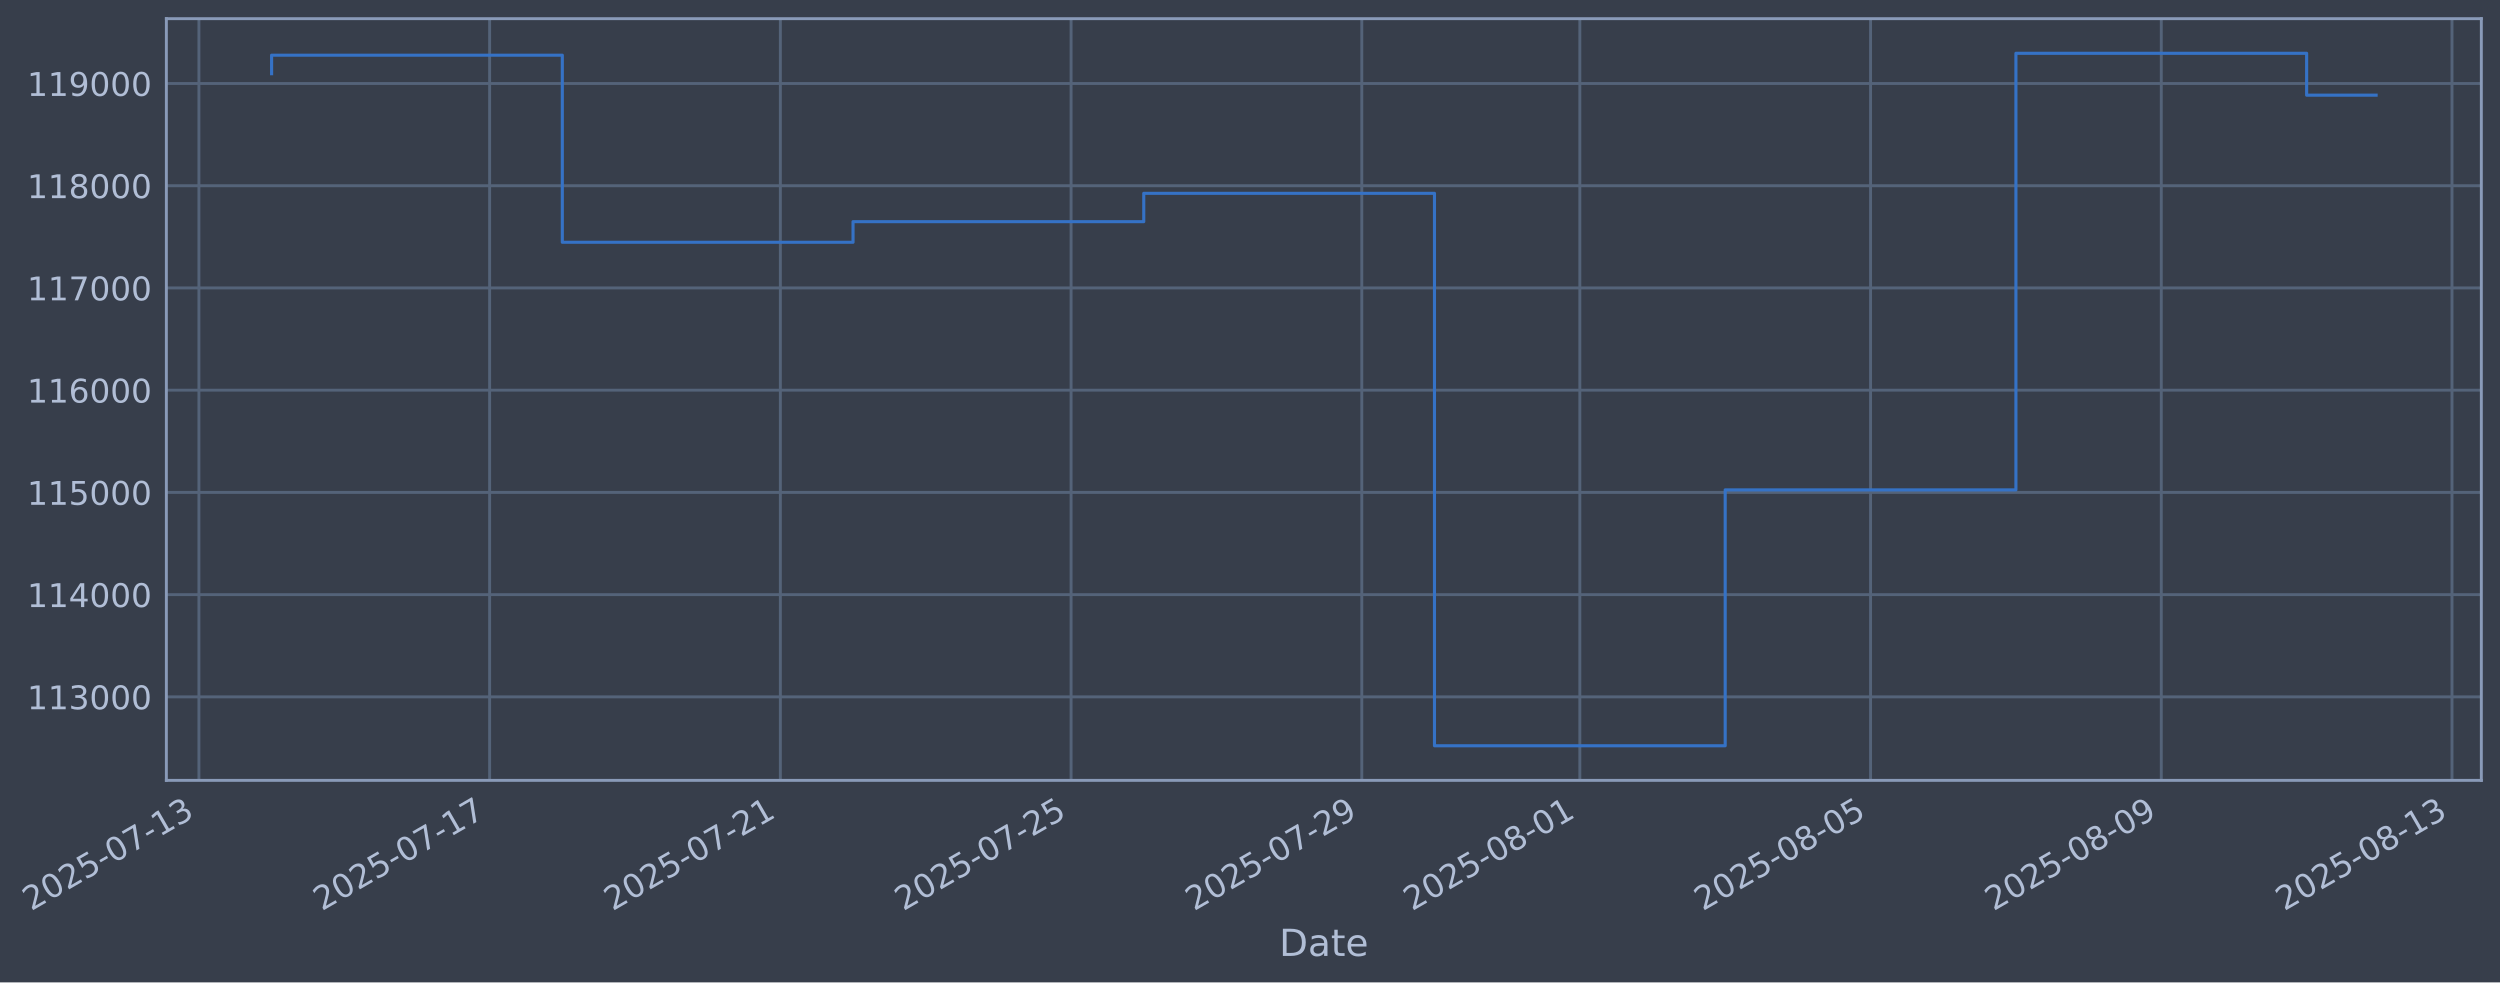
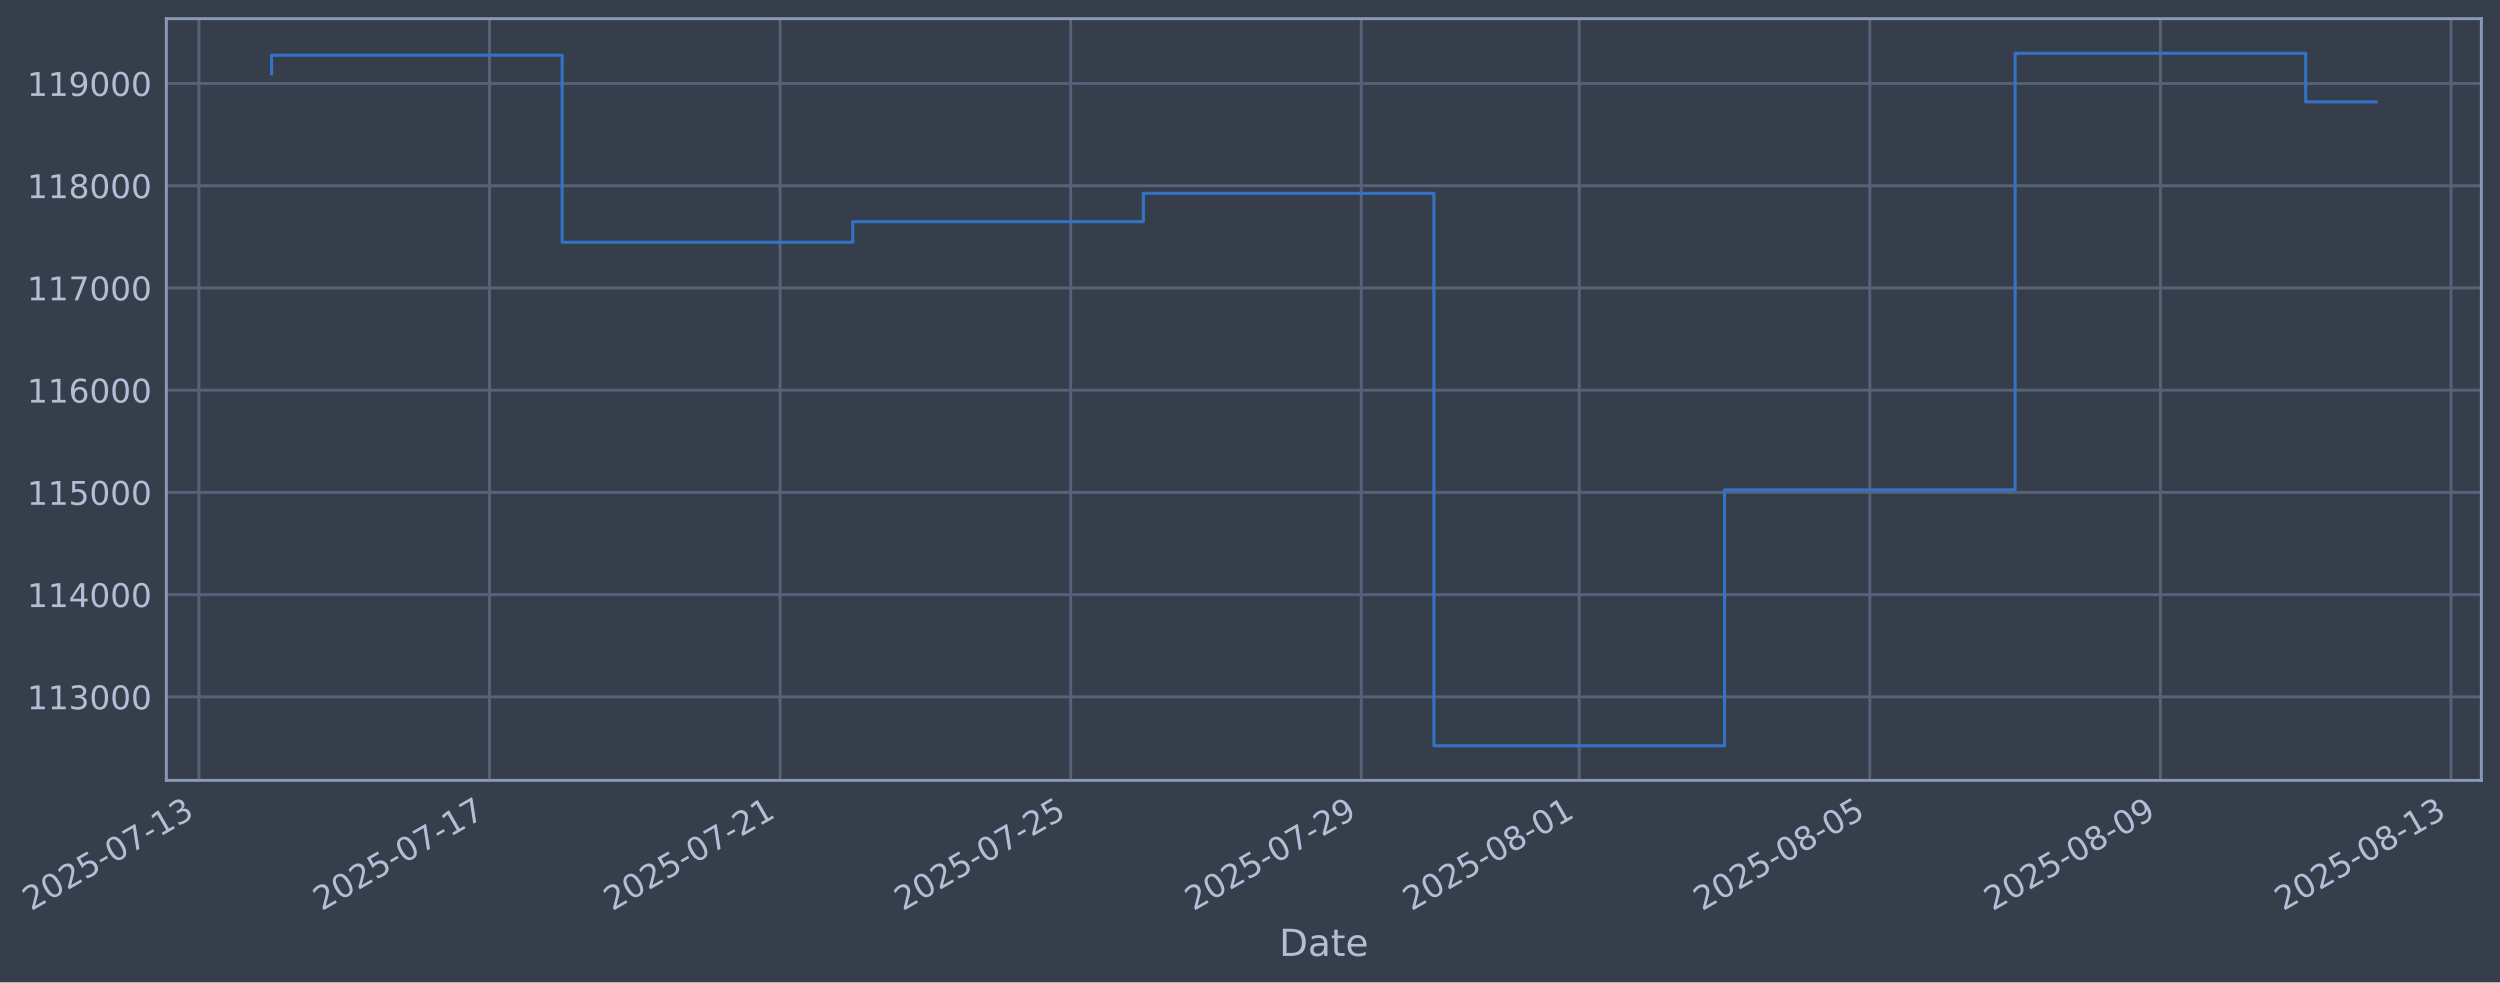
- <svg xmlns="http://www.w3.org/2000/svg" xmlns:xlink="http://www.w3.org/1999/xlink" width="964.161pt" height="378.87pt" viewBox="0 0 964.161 378.87" version="1.1">
+ <svg xmlns="http://www.w3.org/2000/svg" xmlns:xlink="http://www.w3.org/1999/xlink" width="964.148pt" height="378.87pt" viewBox="0 0 964.148 378.87" version="1.1">
  <defs>
    <style type="text/css">*{stroke-linejoin: round; stroke-linecap: butt}</style>
  </defs>
  <g id="figure_1">
    <g id="patch_1">
-       <path d="M 0 378.87  L 964.161 378.87  L 964.161 0  L 0 0  z " style="fill: #373e4b" />
+       <path d="M 0 378.87  L 964.148 378.87  L 964.148 0  L 0 0  z " style="fill: #373e4b" />
    </g>
    <g id="axes_1">
      <g id="patch_2">
-         <path d="M 64.161 300.96  L 956.961 300.96  L 956.961 7.2  L 64.161 7.2  z " style="fill: #373e4b" />
+         <path d="M 64.148 300.96  L 956.948 300.96  L 956.948 7.2  L 64.148 7.2  z " style="fill: #373e4b" />
      </g>
      <g id="matplotlib.axis_1">
        <g id="xtick_1">
          <g id="line2d_1">
-             <path d="M 76.713 300.96  L 76.713 7.2  " clip-path="url(#p677c966e9b)" style="fill: none; stroke: #546379; stroke-width: 1.12; stroke-linecap: square" />
+             <path d="M 76.713 300.96  L 76.713 7.2  " clip-path="url(#pf44b9eb947)" style="fill: none; stroke: #546379; stroke-width: 1.12; stroke-linecap: square" />
          </g>
          <g id="line2d_2" />
          <g id="text_1">
            <g style="fill: #b1bed6" transform="translate(11.98702 351.4642) rotate(-30) scale(0.126 -0.126)">
              <defs>
                <path id="DejaVuSans-32" d="M 1228 531  L 3431 531  L 3431 0  L 469 0  L 469 531  Q 828 903 1448 1529  Q 2069 2156 2228 2338  Q 2531 2678 2651 2914  Q 2772 3150 2772 3378  Q 2772 3750 2511 3984  Q 2250 4219 1831 4219  Q 1534 4219 1204 4116  Q 875 4013 500 3803  L 500 4441  Q 881 4594 1212 4672  Q 1544 4750 1819 4750  Q 2544 4750 2975 4387  Q 3406 4025 3406 3419  Q 3406 3131 3298 2873  Q 3191 2616 2906 2266  Q 2828 2175 2409 1742  Q 1991 1309 1228 531  z " transform="scale(0.015625)" />
                <path id="DejaVuSans-30" d="M 2034 4250  Q 1547 4250 1301 3770  Q 1056 3291 1056 2328  Q 1056 1369 1301 889  Q 1547 409 2034 409  Q 2525 409 2770 889  Q 3016 1369 3016 2328  Q 3016 3291 2770 3770  Q 2525 4250 2034 4250  z M 2034 4750  Q 2819 4750 3233 4129  Q 3647 3509 3647 2328  Q 3647 1150 3233 529  Q 2819 -91 2034 -91  Q 1250 -91 836 529  Q 422 1150 422 2328  Q 422 3509 836 4129  Q 1250 4750 2034 4750  z " transform="scale(0.015625)" />
                <path id="DejaVuSans-35" d="M 691 4666  L 3169 4666  L 3169 4134  L 1269 4134  L 1269 2991  Q 1406 3038 1543 3061  Q 1681 3084 1819 3084  Q 2600 3084 3056 2656  Q 3513 2228 3513 1497  Q 3513 744 3044 326  Q 2575 -91 1722 -91  Q 1428 -91 1123 -41  Q 819 9 494 109  L 494 744  Q 775 591 1075 516  Q 1375 441 1709 441  Q 2250 441 2565 725  Q 2881 1009 2881 1497  Q 2881 1984 2565 2268  Q 2250 2553 1709 2553  Q 1456 2553 1204 2497  Q 953 2441 691 2322  L 691 4666  z " transform="scale(0.015625)" />
                <path id="DejaVuSans-2d" d="M 313 2009  L 1997 2009  L 1997 1497  L 313 1497  L 313 2009  z " transform="scale(0.015625)" />
                <path id="DejaVuSans-37" d="M 525 4666  L 3525 4666  L 3525 4397  L 1831 0  L 1172 0  L 2766 4134  L 525 4134  L 525 4666  z " transform="scale(0.015625)" />
                <path id="DejaVuSans-31" d="M 794 531  L 1825 531  L 1825 4091  L 703 3866  L 703 4441  L 1819 4666  L 2450 4666  L 2450 531  L 3481 531  L 3481 0  L 794 0  L 794 531  z " transform="scale(0.015625)" />
                <path id="DejaVuSans-33" d="M 2597 2516  Q 3050 2419 3304 2112  Q 3559 1806 3559 1356  Q 3559 666 3084 287  Q 2609 -91 1734 -91  Q 1441 -91 1130 -33  Q 819 25 488 141  L 488 750  Q 750 597 1062 519  Q 1375 441 1716 441  Q 2309 441 2620 675  Q 2931 909 2931 1356  Q 2931 1769 2642 2001  Q 2353 2234 1838 2234  L 1294 2234  L 1294 2753  L 1863 2753  Q 2328 2753 2575 2939  Q 2822 3125 2822 3475  Q 2822 3834 2567 4026  Q 2313 4219 1838 4219  Q 1578 4219 1281 4162  Q 984 4106 628 3988  L 628 4550  Q 988 4650 1302 4700  Q 1616 4750 1894 4750  Q 2613 4750 3031 4423  Q 3450 4097 3450 3541  Q 3450 3153 3228 2886  Q 3006 2619 2597 2516  z " transform="scale(0.015625)" />
              </defs>
              <use xlink:href="#DejaVuSans-32" />
              <use xlink:href="#DejaVuSans-30" transform="translate(63.62305 0)" />
              <use xlink:href="#DejaVuSans-32" transform="translate(127.2461 0)" />
              <use xlink:href="#DejaVuSans-35" transform="translate(190.8691 0)" />
              <use xlink:href="#DejaVuSans-2d" transform="translate(254.4922 0)" />
              <use xlink:href="#DejaVuSans-30" transform="translate(290.5762 0)" />
              <use xlink:href="#DejaVuSans-37" transform="translate(354.1992 0)" />
              <use xlink:href="#DejaVuSans-2d" transform="translate(417.8223 0)" />
              <use xlink:href="#DejaVuSans-31" transform="translate(453.9062 0)" />
              <use xlink:href="#DejaVuSans-33" transform="translate(517.5293 0)" />
            </g>
          </g>
        </g>
        <g id="xtick_2">
          <g id="line2d_3">
-             <path d="M 188.833 300.96  L 188.833 7.2  " clip-path="url(#p677c966e9b)" style="fill: none; stroke: #546379; stroke-width: 1.12; stroke-linecap: square" />
+             <path d="M 188.782 300.96  L 188.782 7.2  " clip-path="url(#pf44b9eb947)" style="fill: none; stroke: #546379; stroke-width: 1.12; stroke-linecap: square" />
          </g>
          <g id="line2d_4" />
          <g id="text_2">
-             <g style="fill: #b1bed6" transform="translate(124.1077 351.4642) rotate(-30) scale(0.126 -0.126)">
+             <g style="fill: #b1bed6" transform="translate(124.0569 351.4642) rotate(-30) scale(0.126 -0.126)">
              <use xlink:href="#DejaVuSans-32" />
              <use xlink:href="#DejaVuSans-30" transform="translate(63.62305 0)" />
              <use xlink:href="#DejaVuSans-32" transform="translate(127.2461 0)" />
              <use xlink:href="#DejaVuSans-35" transform="translate(190.8691 0)" />
              <use xlink:href="#DejaVuSans-2d" transform="translate(254.4922 0)" />
              <use xlink:href="#DejaVuSans-30" transform="translate(290.5762 0)" />
              <use xlink:href="#DejaVuSans-37" transform="translate(354.1992 0)" />
              <use xlink:href="#DejaVuSans-2d" transform="translate(417.8223 0)" />
              <use xlink:href="#DejaVuSans-31" transform="translate(453.9062 0)" />
              <use xlink:href="#DejaVuSans-37" transform="translate(517.5293 0)" />
            </g>
          </g>
        </g>
        <g id="xtick_3">
          <g id="line2d_5">
-             <path d="M 300.954 300.96  L 300.954 7.2  " clip-path="url(#p677c966e9b)" style="fill: none; stroke: #546379; stroke-width: 1.12; stroke-linecap: square" />
+             <path d="M 300.852 300.96  L 300.852 7.2  " clip-path="url(#pf44b9eb947)" style="fill: none; stroke: #546379; stroke-width: 1.12; stroke-linecap: square" />
          </g>
          <g id="line2d_6" />
          <g id="text_3">
-             <g style="fill: #b1bed6" transform="translate(236.2284 351.4642) rotate(-30) scale(0.126 -0.126)">
+             <g style="fill: #b1bed6" transform="translate(236.1268 351.4642) rotate(-30) scale(0.126 -0.126)">
              <use xlink:href="#DejaVuSans-32" />
              <use xlink:href="#DejaVuSans-30" transform="translate(63.62305 0)" />
              <use xlink:href="#DejaVuSans-32" transform="translate(127.2461 0)" />
              <use xlink:href="#DejaVuSans-35" transform="translate(190.8691 0)" />
              <use xlink:href="#DejaVuSans-2d" transform="translate(254.4922 0)" />
              <use xlink:href="#DejaVuSans-30" transform="translate(290.5762 0)" />
              <use xlink:href="#DejaVuSans-37" transform="translate(354.1992 0)" />
              <use xlink:href="#DejaVuSans-2d" transform="translate(417.8223 0)" />
              <use xlink:href="#DejaVuSans-32" transform="translate(453.9062 0)" />
              <use xlink:href="#DejaVuSans-31" transform="translate(517.5293 0)" />
            </g>
          </g>
        </g>
        <g id="xtick_4">
          <g id="line2d_7">
-             <path d="M 413.075 300.96  L 413.075 7.2  " clip-path="url(#p677c966e9b)" style="fill: none; stroke: #546379; stroke-width: 1.12; stroke-linecap: square" />
+             <path d="M 412.922 300.96  L 412.922 7.2  " clip-path="url(#pf44b9eb947)" style="fill: none; stroke: #546379; stroke-width: 1.12; stroke-linecap: square" />
          </g>
          <g id="line2d_8" />
          <g id="text_4">
-             <g style="fill: #b1bed6" transform="translate(348.3491 351.4642) rotate(-30) scale(0.126 -0.126)">
+             <g style="fill: #b1bed6" transform="translate(348.1966 351.4642) rotate(-30) scale(0.126 -0.126)">
              <use xlink:href="#DejaVuSans-32" />
              <use xlink:href="#DejaVuSans-30" transform="translate(63.62305 0)" />
              <use xlink:href="#DejaVuSans-32" transform="translate(127.2461 0)" />
              <use xlink:href="#DejaVuSans-35" transform="translate(190.8691 0)" />
              <use xlink:href="#DejaVuSans-2d" transform="translate(254.4922 0)" />
              <use xlink:href="#DejaVuSans-30" transform="translate(290.5762 0)" />
              <use xlink:href="#DejaVuSans-37" transform="translate(354.1992 0)" />
              <use xlink:href="#DejaVuSans-2d" transform="translate(417.8223 0)" />
              <use xlink:href="#DejaVuSans-32" transform="translate(453.9062 0)" />
              <use xlink:href="#DejaVuSans-35" transform="translate(517.5293 0)" />
            </g>
          </g>
        </g>
        <g id="xtick_5">
          <g id="line2d_9">
-             <path d="M 525.195 300.96  L 525.195 7.2  " clip-path="url(#p677c966e9b)" style="fill: none; stroke: #546379; stroke-width: 1.12; stroke-linecap: square" />
+             <path d="M 524.992 300.96  L 524.992 7.2  " clip-path="url(#pf44b9eb947)" style="fill: none; stroke: #546379; stroke-width: 1.12; stroke-linecap: square" />
          </g>
          <g id="line2d_10" />
          <g id="text_5">
-             <g style="fill: #b1bed6" transform="translate(460.4697 351.4642) rotate(-30) scale(0.126 -0.126)">
+             <g style="fill: #b1bed6" transform="translate(460.2665 351.4642) rotate(-30) scale(0.126 -0.126)">
              <defs>
                <path id="DejaVuSans-39" d="M 703 97  L 703 672  Q 941 559 1184 500  Q 1428 441 1663 441  Q 2288 441 2617 861  Q 2947 1281 2994 2138  Q 2813 1869 2534 1725  Q 2256 1581 1919 1581  Q 1219 1581 811 2004  Q 403 2428 403 3163  Q 403 3881 828 4315  Q 1253 4750 1959 4750  Q 2769 4750 3195 4129  Q 3622 3509 3622 2328  Q 3622 1225 3098 567  Q 2575 -91 1691 -91  Q 1453 -91 1209 -44  Q 966 3 703 97  z M 1959 2075  Q 2384 2075 2632 2365  Q 2881 2656 2881 3163  Q 2881 3666 2632 3958  Q 2384 4250 1959 4250  Q 1534 4250 1286 3958  Q 1038 3666 1038 3163  Q 1038 2656 1286 2365  Q 1534 2075 1959 2075  z " transform="scale(0.015625)" />
              </defs>
              <use xlink:href="#DejaVuSans-32" />
              <use xlink:href="#DejaVuSans-30" transform="translate(63.62305 0)" />
              <use xlink:href="#DejaVuSans-32" transform="translate(127.2461 0)" />
              <use xlink:href="#DejaVuSans-35" transform="translate(190.8691 0)" />
              <use xlink:href="#DejaVuSans-2d" transform="translate(254.4922 0)" />
              <use xlink:href="#DejaVuSans-30" transform="translate(290.5762 0)" />
              <use xlink:href="#DejaVuSans-37" transform="translate(354.1992 0)" />
              <use xlink:href="#DejaVuSans-2d" transform="translate(417.8223 0)" />
              <use xlink:href="#DejaVuSans-32" transform="translate(453.9062 0)" />
              <use xlink:href="#DejaVuSans-39" transform="translate(517.5293 0)" />
            </g>
          </g>
        </g>
        <g id="xtick_6">
          <g id="line2d_11">
-             <path d="M 609.286 300.96  L 609.286 7.2  " clip-path="url(#p677c966e9b)" style="fill: none; stroke: #546379; stroke-width: 1.12; stroke-linecap: square" />
+             <path d="M 609.044 300.96  L 609.044 7.2  " clip-path="url(#pf44b9eb947)" style="fill: none; stroke: #546379; stroke-width: 1.12; stroke-linecap: square" />
          </g>
          <g id="line2d_12" />
          <g id="text_6">
-             <g style="fill: #b1bed6" transform="translate(544.5602 351.4642) rotate(-30) scale(0.126 -0.126)">
+             <g style="fill: #b1bed6" transform="translate(544.3189 351.4642) rotate(-30) scale(0.126 -0.126)">
              <defs>
                <path id="DejaVuSans-38" d="M 2034 2216  Q 1584 2216 1326 1975  Q 1069 1734 1069 1313  Q 1069 891 1326 650  Q 1584 409 2034 409  Q 2484 409 2743 651  Q 3003 894 3003 1313  Q 3003 1734 2745 1975  Q 2488 2216 2034 2216  z M 1403 2484  Q 997 2584 770 2862  Q 544 3141 544 3541  Q 544 4100 942 4425  Q 1341 4750 2034 4750  Q 2731 4750 3128 4425  Q 3525 4100 3525 3541  Q 3525 3141 3298 2862  Q 3072 2584 2669 2484  Q 3125 2378 3379 2068  Q 3634 1759 3634 1313  Q 3634 634 3220 271  Q 2806 -91 2034 -91  Q 1263 -91 848 271  Q 434 634 434 1313  Q 434 1759 690 2068  Q 947 2378 1403 2484  z M 1172 3481  Q 1172 3119 1398 2916  Q 1625 2713 2034 2713  Q 2441 2713 2670 2916  Q 2900 3119 2900 3481  Q 2900 3844 2670 4047  Q 2441 4250 2034 4250  Q 1625 4250 1398 4047  Q 1172 3844 1172 3481  z " transform="scale(0.015625)" />
              </defs>
              <use xlink:href="#DejaVuSans-32" />
              <use xlink:href="#DejaVuSans-30" transform="translate(63.62305 0)" />
              <use xlink:href="#DejaVuSans-32" transform="translate(127.2461 0)" />
              <use xlink:href="#DejaVuSans-35" transform="translate(190.8691 0)" />
              <use xlink:href="#DejaVuSans-2d" transform="translate(254.4922 0)" />
              <use xlink:href="#DejaVuSans-30" transform="translate(290.5762 0)" />
              <use xlink:href="#DejaVuSans-38" transform="translate(354.1992 0)" />
              <use xlink:href="#DejaVuSans-2d" transform="translate(417.8223 0)" />
              <use xlink:href="#DejaVuSans-30" transform="translate(453.9062 0)" />
              <use xlink:href="#DejaVuSans-31" transform="translate(517.5293 0)" />
            </g>
          </g>
        </g>
        <g id="xtick_7">
          <g id="line2d_13">
-             <path d="M 721.406 300.96  L 721.406 7.2  " clip-path="url(#p677c966e9b)" style="fill: none; stroke: #546379; stroke-width: 1.12; stroke-linecap: square" />
+             <path d="M 721.114 300.96  L 721.114 7.2  " clip-path="url(#pf44b9eb947)" style="fill: none; stroke: #546379; stroke-width: 1.12; stroke-linecap: square" />
          </g>
          <g id="line2d_14" />
          <g id="text_7">
-             <g style="fill: #b1bed6" transform="translate(656.6809 351.4642) rotate(-30) scale(0.126 -0.126)">
+             <g style="fill: #b1bed6" transform="translate(656.3888 351.4642) rotate(-30) scale(0.126 -0.126)">
              <use xlink:href="#DejaVuSans-32" />
              <use xlink:href="#DejaVuSans-30" transform="translate(63.62305 0)" />
              <use xlink:href="#DejaVuSans-32" transform="translate(127.2461 0)" />
              <use xlink:href="#DejaVuSans-35" transform="translate(190.8691 0)" />
              <use xlink:href="#DejaVuSans-2d" transform="translate(254.4922 0)" />
              <use xlink:href="#DejaVuSans-30" transform="translate(290.5762 0)" />
              <use xlink:href="#DejaVuSans-38" transform="translate(354.1992 0)" />
              <use xlink:href="#DejaVuSans-2d" transform="translate(417.8223 0)" />
              <use xlink:href="#DejaVuSans-30" transform="translate(453.9062 0)" />
              <use xlink:href="#DejaVuSans-35" transform="translate(517.5293 0)" />
            </g>
          </g>
        </g>
        <g id="xtick_8">
          <g id="line2d_15">
-             <path d="M 833.527 300.96  L 833.527 7.2  " clip-path="url(#p677c966e9b)" style="fill: none; stroke: #546379; stroke-width: 1.12; stroke-linecap: square" />
+             <path d="M 833.184 300.96  L 833.184 7.2  " clip-path="url(#pf44b9eb947)" style="fill: none; stroke: #546379; stroke-width: 1.12; stroke-linecap: square" />
          </g>
          <g id="line2d_16" />
          <g id="text_8">
-             <g style="fill: #b1bed6" transform="translate(768.8016 351.4642) rotate(-30) scale(0.126 -0.126)">
+             <g style="fill: #b1bed6" transform="translate(768.4586 351.4642) rotate(-30) scale(0.126 -0.126)">
              <use xlink:href="#DejaVuSans-32" />
              <use xlink:href="#DejaVuSans-30" transform="translate(63.62305 0)" />
              <use xlink:href="#DejaVuSans-32" transform="translate(127.2461 0)" />
              <use xlink:href="#DejaVuSans-35" transform="translate(190.8691 0)" />
              <use xlink:href="#DejaVuSans-2d" transform="translate(254.4922 0)" />
              <use xlink:href="#DejaVuSans-30" transform="translate(290.5762 0)" />
              <use xlink:href="#DejaVuSans-38" transform="translate(354.1992 0)" />
              <use xlink:href="#DejaVuSans-2d" transform="translate(417.8223 0)" />
              <use xlink:href="#DejaVuSans-30" transform="translate(453.9062 0)" />
              <use xlink:href="#DejaVuSans-39" transform="translate(517.5293 0)" />
            </g>
          </g>
        </g>
        <g id="xtick_9">
          <g id="line2d_17">
-             <path d="M 945.648 300.96  L 945.648 7.2  " clip-path="url(#p677c966e9b)" style="fill: none; stroke: #546379; stroke-width: 1.12; stroke-linecap: square" />
+             <path d="M 945.254 300.96  L 945.254 7.2  " clip-path="url(#pf44b9eb947)" style="fill: none; stroke: #546379; stroke-width: 1.12; stroke-linecap: square" />
          </g>
          <g id="line2d_18" />
          <g id="text_9">
-             <g style="fill: #b1bed6" transform="translate(880.9223 351.4642) rotate(-30) scale(0.126 -0.126)">
+             <g style="fill: #b1bed6" transform="translate(880.5285 351.4642) rotate(-30) scale(0.126 -0.126)">
              <use xlink:href="#DejaVuSans-32" />
              <use xlink:href="#DejaVuSans-30" transform="translate(63.62305 0)" />
              <use xlink:href="#DejaVuSans-32" transform="translate(127.2461 0)" />
              <use xlink:href="#DejaVuSans-35" transform="translate(190.8691 0)" />
              <use xlink:href="#DejaVuSans-2d" transform="translate(254.4922 0)" />
              <use xlink:href="#DejaVuSans-30" transform="translate(290.5762 0)" />
              <use xlink:href="#DejaVuSans-38" transform="translate(354.1992 0)" />
              <use xlink:href="#DejaVuSans-2d" transform="translate(417.8223 0)" />
              <use xlink:href="#DejaVuSans-31" transform="translate(453.9062 0)" />
              <use xlink:href="#DejaVuSans-33" transform="translate(517.5293 0)" />
            </g>
          </g>
        </g>
        <g id="text_10">
-           <g style="fill: #b1bed6" transform="translate(493.3518 368.6753) scale(0.144 -0.144)">
+           <g style="fill: #b1bed6" transform="translate(493.339 368.6753) scale(0.144 -0.144)">
            <defs>
              <path id="DejaVuSans-44" d="M 1259 4147  L 1259 519  L 2022 519  Q 2988 519 3436 956  Q 3884 1394 3884 2338  Q 3884 3275 3436 3711  Q 2988 4147 2022 4147  L 1259 4147  z M 628 4666  L 1925 4666  Q 3281 4666 3915 4102  Q 4550 3538 4550 2338  Q 4550 1131 3912 565  Q 3275 0 1925 0  L 628 0  L 628 4666  z " transform="scale(0.015625)" />
              <path id="DejaVuSans-61" d="M 2194 1759  Q 1497 1759 1228 1600  Q 959 1441 959 1056  Q 959 750 1161 570  Q 1363 391 1709 391  Q 2188 391 2477 730  Q 2766 1069 2766 1631  L 2766 1759  L 2194 1759  z M 3341 1997  L 3341 0  L 2766 0  L 2766 531  Q 2569 213 2275 61  Q 1981 -91 1556 -91  Q 1019 -91 701 211  Q 384 513 384 1019  Q 384 1609 779 1909  Q 1175 2209 1959 2209  L 2766 2209  L 2766 2266  Q 2766 2663 2505 2880  Q 2244 3097 1772 3097  Q 1472 3097 1187 3025  Q 903 2953 641 2809  L 641 3341  Q 956 3463 1253 3523  Q 1550 3584 1831 3584  Q 2591 3584 2966 3190  Q 3341 2797 3341 1997  z " transform="scale(0.015625)" />
              <path id="DejaVuSans-74" d="M 1172 4494  L 1172 3500  L 2356 3500  L 2356 3053  L 1172 3053  L 1172 1153  Q 1172 725 1289 603  Q 1406 481 1766 481  L 2356 481  L 2356 0  L 1766 0  Q 1100 0 847 248  Q 594 497 594 1153  L 594 3053  L 172 3053  L 172 3500  L 594 3500  L 594 4494  L 1172 4494  z " transform="scale(0.015625)" />
              <path id="DejaVuSans-65" d="M 3597 1894  L 3597 1613  L 953 1613  Q 991 1019 1311 708  Q 1631 397 2203 397  Q 2534 397 2845 478  Q 3156 559 3463 722  L 3463 178  Q 3153 47 2828 -22  Q 2503 -91 2169 -91  Q 1331 -91 842 396  Q 353 884 353 1716  Q 353 2575 817 3079  Q 1281 3584 2069 3584  Q 2775 3584 3186 3129  Q 3597 2675 3597 1894  z M 3022 2063  Q 3016 2534 2758 2815  Q 2500 3097 2075 3097  Q 1594 3097 1305 2825  Q 1016 2553 972 2059  L 3022 2063  z " transform="scale(0.015625)" />
            </defs>
            <use xlink:href="#DejaVuSans-44" />
            <use xlink:href="#DejaVuSans-61" transform="translate(77.00195 0)" />
            <use xlink:href="#DejaVuSans-74" transform="translate(138.2812 0)" />
            <use xlink:href="#DejaVuSans-65" transform="translate(177.4902 0)" />
          </g>
        </g>
      </g>
      <g id="matplotlib.axis_2">
        <g id="ytick_1">
          <g id="line2d_19">
-             <path d="M 64.161 268.75  L 956.961 268.75  " clip-path="url(#p677c966e9b)" style="fill: none; stroke: #546379; stroke-width: 1.12; stroke-linecap: square" />
+             <path d="M 64.148 268.75  L 956.948 268.75  " clip-path="url(#pf44b9eb947)" style="fill: none; stroke: #546379; stroke-width: 1.12; stroke-linecap: square" />
          </g>
          <g id="line2d_20" />
          <g id="text_11">
-             <g style="fill: #b1bed6" transform="translate(10.46038 273.5373) scale(0.126 -0.126)">
+             <g style="fill: #b1bed6" transform="translate(10.44767 273.5373) scale(0.126 -0.126)">
              <use xlink:href="#DejaVuSans-31" />
              <use xlink:href="#DejaVuSans-31" transform="translate(63.62305 0)" />
              <use xlink:href="#DejaVuSans-33" transform="translate(127.2461 0)" />
              <use xlink:href="#DejaVuSans-30" transform="translate(190.8691 0)" />
              <use xlink:href="#DejaVuSans-30" transform="translate(254.4922 0)" />
              <use xlink:href="#DejaVuSans-30" transform="translate(318.1152 0)" />
            </g>
          </g>
        </g>
        <g id="ytick_2">
          <g id="line2d_21">
-             <path d="M 64.161 229.325  L 956.961 229.325  " clip-path="url(#p677c966e9b)" style="fill: none; stroke: #546379; stroke-width: 1.12; stroke-linecap: square" />
+             <path d="M 64.148 229.325  L 956.948 229.325  " clip-path="url(#pf44b9eb947)" style="fill: none; stroke: #546379; stroke-width: 1.12; stroke-linecap: square" />
          </g>
          <g id="line2d_22" />
          <g id="text_12">
-             <g style="fill: #b1bed6" transform="translate(10.46038 234.1122) scale(0.126 -0.126)">
+             <g style="fill: #b1bed6" transform="translate(10.44767 234.1122) scale(0.126 -0.126)">
              <defs>
                <path id="DejaVuSans-34" d="M 2419 4116  L 825 1625  L 2419 1625  L 2419 4116  z M 2253 4666  L 3047 4666  L 3047 1625  L 3713 1625  L 3713 1100  L 3047 1100  L 3047 0  L 2419 0  L 2419 1100  L 313 1100  L 313 1709  L 2253 4666  z " transform="scale(0.015625)" />
              </defs>
              <use xlink:href="#DejaVuSans-31" />
              <use xlink:href="#DejaVuSans-31" transform="translate(63.62305 0)" />
              <use xlink:href="#DejaVuSans-34" transform="translate(127.2461 0)" />
              <use xlink:href="#DejaVuSans-30" transform="translate(190.8691 0)" />
              <use xlink:href="#DejaVuSans-30" transform="translate(254.4922 0)" />
              <use xlink:href="#DejaVuSans-30" transform="translate(318.1152 0)" />
            </g>
          </g>
        </g>
        <g id="ytick_3">
          <g id="line2d_23">
-             <path d="M 64.161 189.9  L 956.961 189.9  " clip-path="url(#p677c966e9b)" style="fill: none; stroke: #546379; stroke-width: 1.12; stroke-linecap: square" />
+             <path d="M 64.148 189.9  L 956.948 189.9  " clip-path="url(#pf44b9eb947)" style="fill: none; stroke: #546379; stroke-width: 1.12; stroke-linecap: square" />
          </g>
          <g id="line2d_24" />
          <g id="text_13">
-             <g style="fill: #b1bed6" transform="translate(10.46038 194.6871) scale(0.126 -0.126)">
+             <g style="fill: #b1bed6" transform="translate(10.44767 194.6871) scale(0.126 -0.126)">
              <use xlink:href="#DejaVuSans-31" />
              <use xlink:href="#DejaVuSans-31" transform="translate(63.62305 0)" />
              <use xlink:href="#DejaVuSans-35" transform="translate(127.2461 0)" />
              <use xlink:href="#DejaVuSans-30" transform="translate(190.8691 0)" />
              <use xlink:href="#DejaVuSans-30" transform="translate(254.4922 0)" />
              <use xlink:href="#DejaVuSans-30" transform="translate(318.1152 0)" />
            </g>
          </g>
        </g>
        <g id="ytick_4">
          <g id="line2d_25">
-             <path d="M 64.161 150.475  L 956.961 150.475  " clip-path="url(#p677c966e9b)" style="fill: none; stroke: #546379; stroke-width: 1.12; stroke-linecap: square" />
+             <path d="M 64.148 150.475  L 956.948 150.475  " clip-path="url(#pf44b9eb947)" style="fill: none; stroke: #546379; stroke-width: 1.12; stroke-linecap: square" />
          </g>
          <g id="line2d_26" />
          <g id="text_14">
-             <g style="fill: #b1bed6" transform="translate(10.46038 155.262) scale(0.126 -0.126)">
+             <g style="fill: #b1bed6" transform="translate(10.44767 155.262) scale(0.126 -0.126)">
              <defs>
                <path id="DejaVuSans-36" d="M 2113 2584  Q 1688 2584 1439 2293  Q 1191 2003 1191 1497  Q 1191 994 1439 701  Q 1688 409 2113 409  Q 2538 409 2786 701  Q 3034 994 3034 1497  Q 3034 2003 2786 2293  Q 2538 2584 2113 2584  z M 3366 4563  L 3366 3988  Q 3128 4100 2886 4159  Q 2644 4219 2406 4219  Q 1781 4219 1451 3797  Q 1122 3375 1075 2522  Q 1259 2794 1537 2939  Q 1816 3084 2150 3084  Q 2853 3084 3261 2657  Q 3669 2231 3669 1497  Q 3669 778 3244 343  Q 2819 -91 2113 -91  Q 1303 -91 875 529  Q 447 1150 447 2328  Q 447 3434 972 4092  Q 1497 4750 2381 4750  Q 2619 4750 2861 4703  Q 3103 4656 3366 4563  z " transform="scale(0.015625)" />
              </defs>
              <use xlink:href="#DejaVuSans-31" />
              <use xlink:href="#DejaVuSans-31" transform="translate(63.62305 0)" />
              <use xlink:href="#DejaVuSans-36" transform="translate(127.2461 0)" />
              <use xlink:href="#DejaVuSans-30" transform="translate(190.8691 0)" />
              <use xlink:href="#DejaVuSans-30" transform="translate(254.4922 0)" />
              <use xlink:href="#DejaVuSans-30" transform="translate(318.1152 0)" />
            </g>
          </g>
        </g>
        <g id="ytick_5">
          <g id="line2d_27">
-             <path d="M 64.161 111.05  L 956.961 111.05  " clip-path="url(#p677c966e9b)" style="fill: none; stroke: #546379; stroke-width: 1.12; stroke-linecap: square" />
+             <path d="M 64.148 111.05  L 956.948 111.05  " clip-path="url(#pf44b9eb947)" style="fill: none; stroke: #546379; stroke-width: 1.12; stroke-linecap: square" />
          </g>
          <g id="line2d_28" />
          <g id="text_15">
-             <g style="fill: #b1bed6" transform="translate(10.46038 115.8369) scale(0.126 -0.126)">
+             <g style="fill: #b1bed6" transform="translate(10.44767 115.8369) scale(0.126 -0.126)">
              <use xlink:href="#DejaVuSans-31" />
              <use xlink:href="#DejaVuSans-31" transform="translate(63.62305 0)" />
              <use xlink:href="#DejaVuSans-37" transform="translate(127.2461 0)" />
              <use xlink:href="#DejaVuSans-30" transform="translate(190.8691 0)" />
              <use xlink:href="#DejaVuSans-30" transform="translate(254.4922 0)" />
              <use xlink:href="#DejaVuSans-30" transform="translate(318.1152 0)" />
            </g>
          </g>
        </g>
        <g id="ytick_6">
          <g id="line2d_29">
-             <path d="M 64.161 71.625  L 956.961 71.625  " clip-path="url(#p677c966e9b)" style="fill: none; stroke: #546379; stroke-width: 1.12; stroke-linecap: square" />
+             <path d="M 64.148 71.625  L 956.948 71.625  " clip-path="url(#pf44b9eb947)" style="fill: none; stroke: #546379; stroke-width: 1.12; stroke-linecap: square" />
          </g>
          <g id="line2d_30" />
          <g id="text_16">
-             <g style="fill: #b1bed6" transform="translate(10.46038 76.4118) scale(0.126 -0.126)">
+             <g style="fill: #b1bed6" transform="translate(10.44767 76.4118) scale(0.126 -0.126)">
              <use xlink:href="#DejaVuSans-31" />
              <use xlink:href="#DejaVuSans-31" transform="translate(63.62305 0)" />
              <use xlink:href="#DejaVuSans-38" transform="translate(127.2461 0)" />
              <use xlink:href="#DejaVuSans-30" transform="translate(190.8691 0)" />
              <use xlink:href="#DejaVuSans-30" transform="translate(254.4922 0)" />
              <use xlink:href="#DejaVuSans-30" transform="translate(318.1152 0)" />
            </g>
          </g>
        </g>
        <g id="ytick_7">
          <g id="line2d_31">
-             <path d="M 64.161 32.2  L 956.961 32.2  " clip-path="url(#p677c966e9b)" style="fill: none; stroke: #546379; stroke-width: 1.12; stroke-linecap: square" />
+             <path d="M 64.148 32.2  L 956.948 32.2  " clip-path="url(#pf44b9eb947)" style="fill: none; stroke: #546379; stroke-width: 1.12; stroke-linecap: square" />
          </g>
          <g id="line2d_32" />
          <g id="text_17">
-             <g style="fill: #b1bed6" transform="translate(10.46038 36.9867) scale(0.126 -0.126)">
+             <g style="fill: #b1bed6" transform="translate(10.44767 36.9867) scale(0.126 -0.126)">
              <use xlink:href="#DejaVuSans-31" />
              <use xlink:href="#DejaVuSans-31" transform="translate(63.62305 0)" />
              <use xlink:href="#DejaVuSans-39" transform="translate(127.2461 0)" />
              <use xlink:href="#DejaVuSans-30" transform="translate(190.8691 0)" />
              <use xlink:href="#DejaVuSans-30" transform="translate(254.4922 0)" />
              <use xlink:href="#DejaVuSans-30" transform="translate(318.1152 0)" />
            </g>
          </g>
        </g>
      </g>
      <g id="line2d_33">
-         <path d="M 104.743 28.439  L 104.743 21.285  L 216.863 21.285  L 216.863 93.435  L 328.984 93.435  L 328.984 85.489  L 441.105 85.489  L 441.105 74.56  L 553.225 74.56  L 553.225 287.607  L 665.346 287.607  L 665.346 188.936  L 777.467 188.936  L 777.467 20.553  L 889.587 20.553  L 889.587 36.704  L 916.379 36.704  " clip-path="url(#p677c966e9b)" style="fill: none; stroke: #3572c6; stroke-width: 1.2; stroke-linecap: square" />
+         <path d="M 104.73 28.439  L 104.73 21.285  L 216.8 21.285  L 216.8 93.435  L 328.87 93.435  L 328.87 85.489  L 440.94 85.489  L 440.94 74.56  L 553.009 74.56  L 553.009 287.607  L 665.079 287.607  L 665.079 188.936  L 777.149 188.936  L 777.149 20.553  L 889.219 20.553  L 889.219 39.281  L 916.366 39.281  " clip-path="url(#pf44b9eb947)" style="fill: none; stroke: #3572c6; stroke-width: 1.2; stroke-linecap: square" />
      </g>
      <g id="patch_3">
-         <path d="M 64.161 300.96  L 64.161 7.2  " style="fill: none; stroke: #899ab8; stroke-width: 1.12; stroke-linejoin: miter; stroke-linecap: square" />
+         <path d="M 64.148 300.96  L 64.148 7.2  " style="fill: none; stroke: #899ab8; stroke-width: 1.12; stroke-linejoin: miter; stroke-linecap: square" />
      </g>
      <g id="patch_4">
-         <path d="M 956.961 300.96  L 956.961 7.2  " style="fill: none; stroke: #899ab8; stroke-width: 1.12; stroke-linejoin: miter; stroke-linecap: square" />
+         <path d="M 956.948 300.96  L 956.948 7.2  " style="fill: none; stroke: #899ab8; stroke-width: 1.12; stroke-linejoin: miter; stroke-linecap: square" />
      </g>
      <g id="patch_5">
-         <path d="M 64.161 300.96  L 956.961 300.96  " style="fill: none; stroke: #899ab8; stroke-width: 1.12; stroke-linejoin: miter; stroke-linecap: square" />
+         <path d="M 64.148 300.96  L 956.948 300.96  " style="fill: none; stroke: #899ab8; stroke-width: 1.12; stroke-linejoin: miter; stroke-linecap: square" />
      </g>
      <g id="patch_6">
-         <path d="M 64.161 7.2  L 956.961 7.2  " style="fill: none; stroke: #899ab8; stroke-width: 1.12; stroke-linejoin: miter; stroke-linecap: square" />
+         <path d="M 64.148 7.2  L 956.948 7.2  " style="fill: none; stroke: #899ab8; stroke-width: 1.12; stroke-linejoin: miter; stroke-linecap: square" />
      </g>
    </g>
  </g>
  <defs>
-     <clipPath id="p677c966e9b">
-       <rect x="64.161" y="7.2" width="892.8" height="293.76" />
+     <clipPath id="pf44b9eb947">
+       <rect x="64.148" y="7.2" width="892.8" height="293.76" />
    </clipPath>
  </defs>
</svg>
